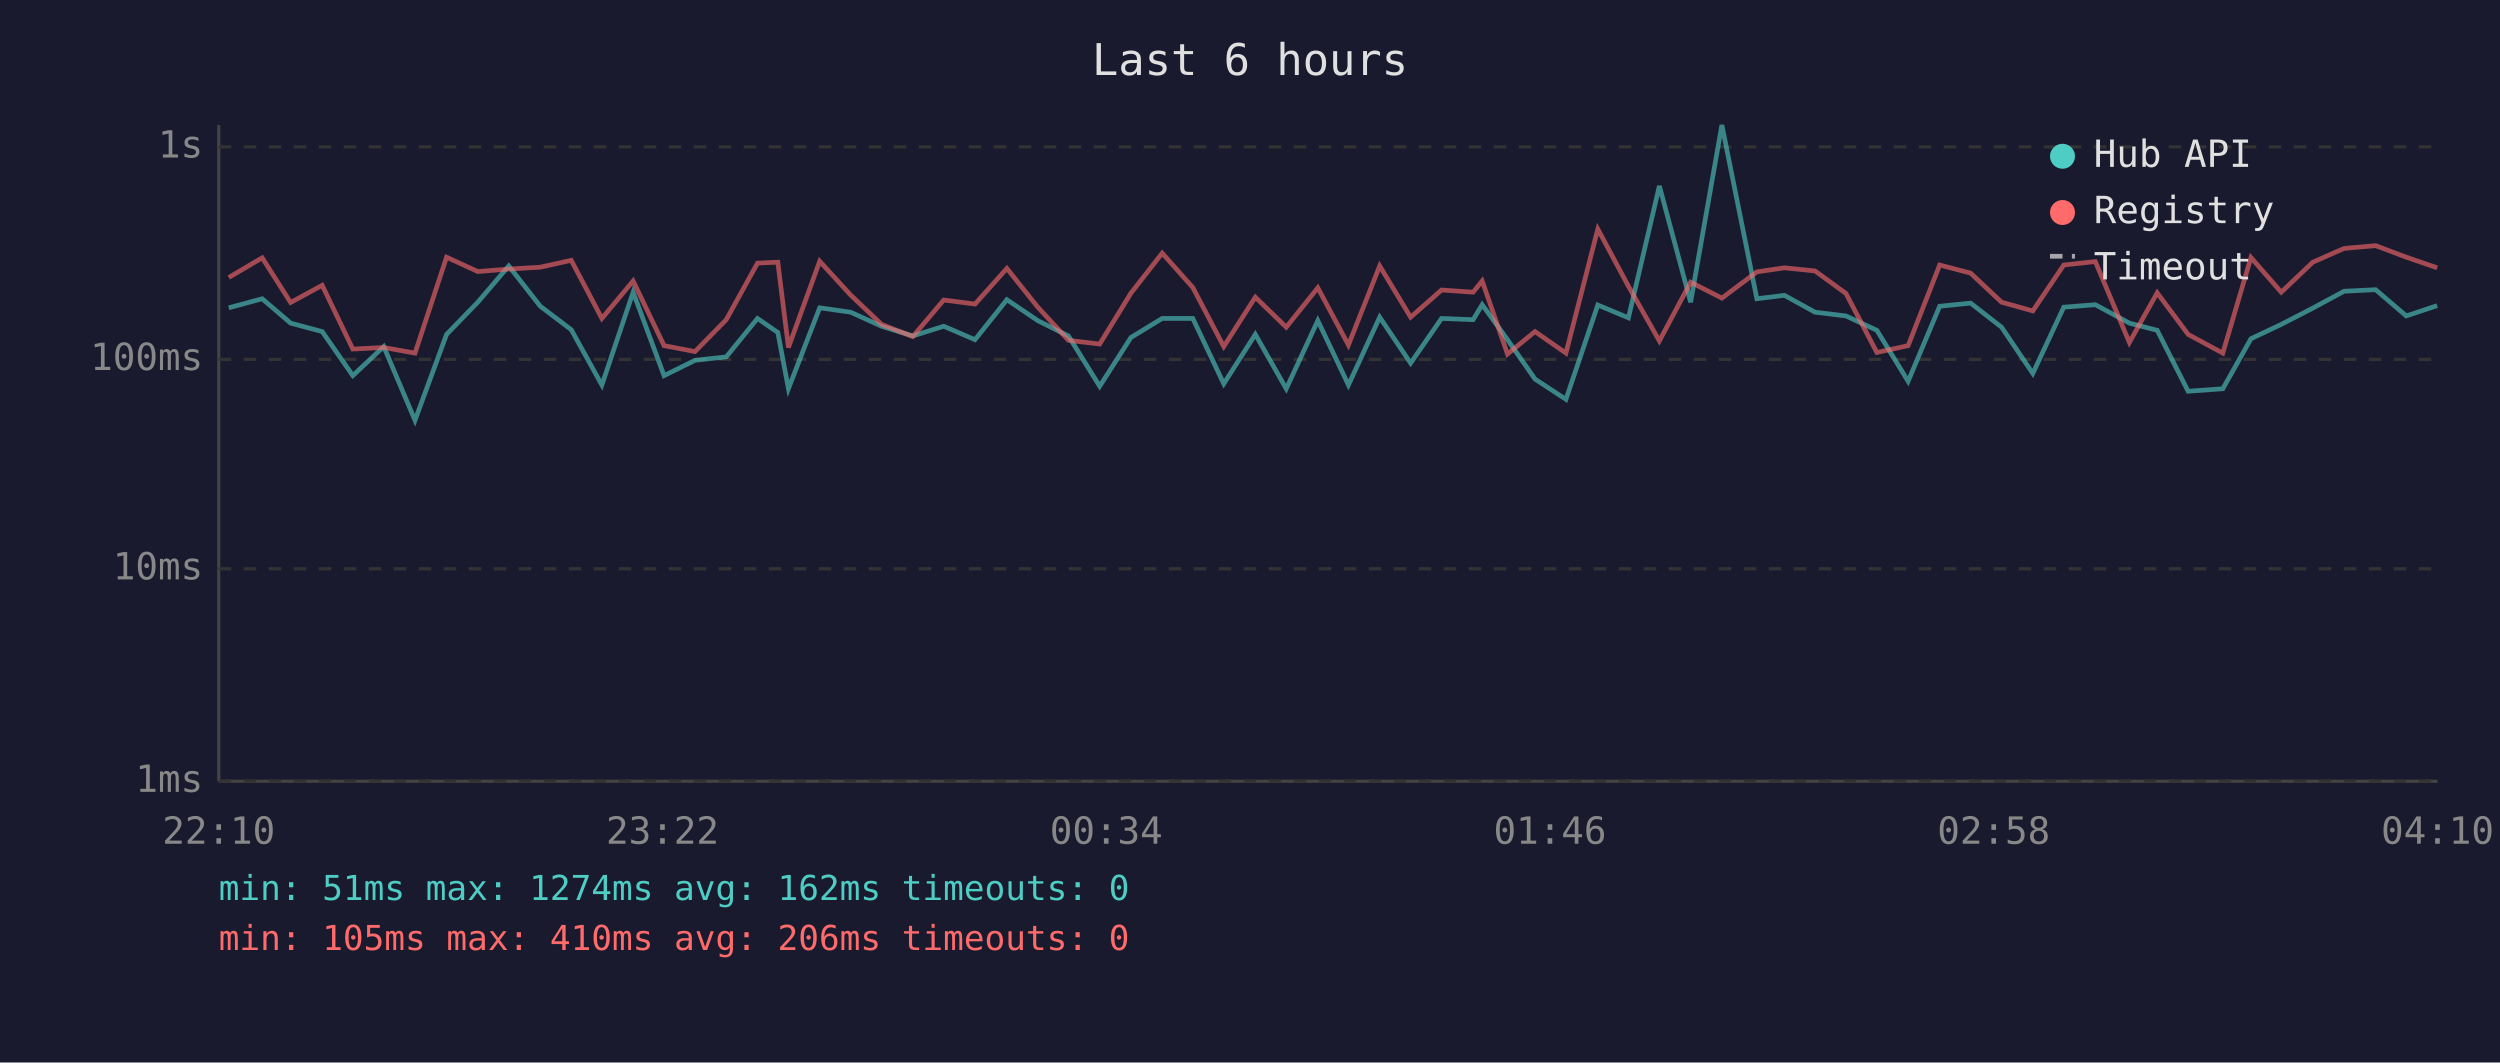
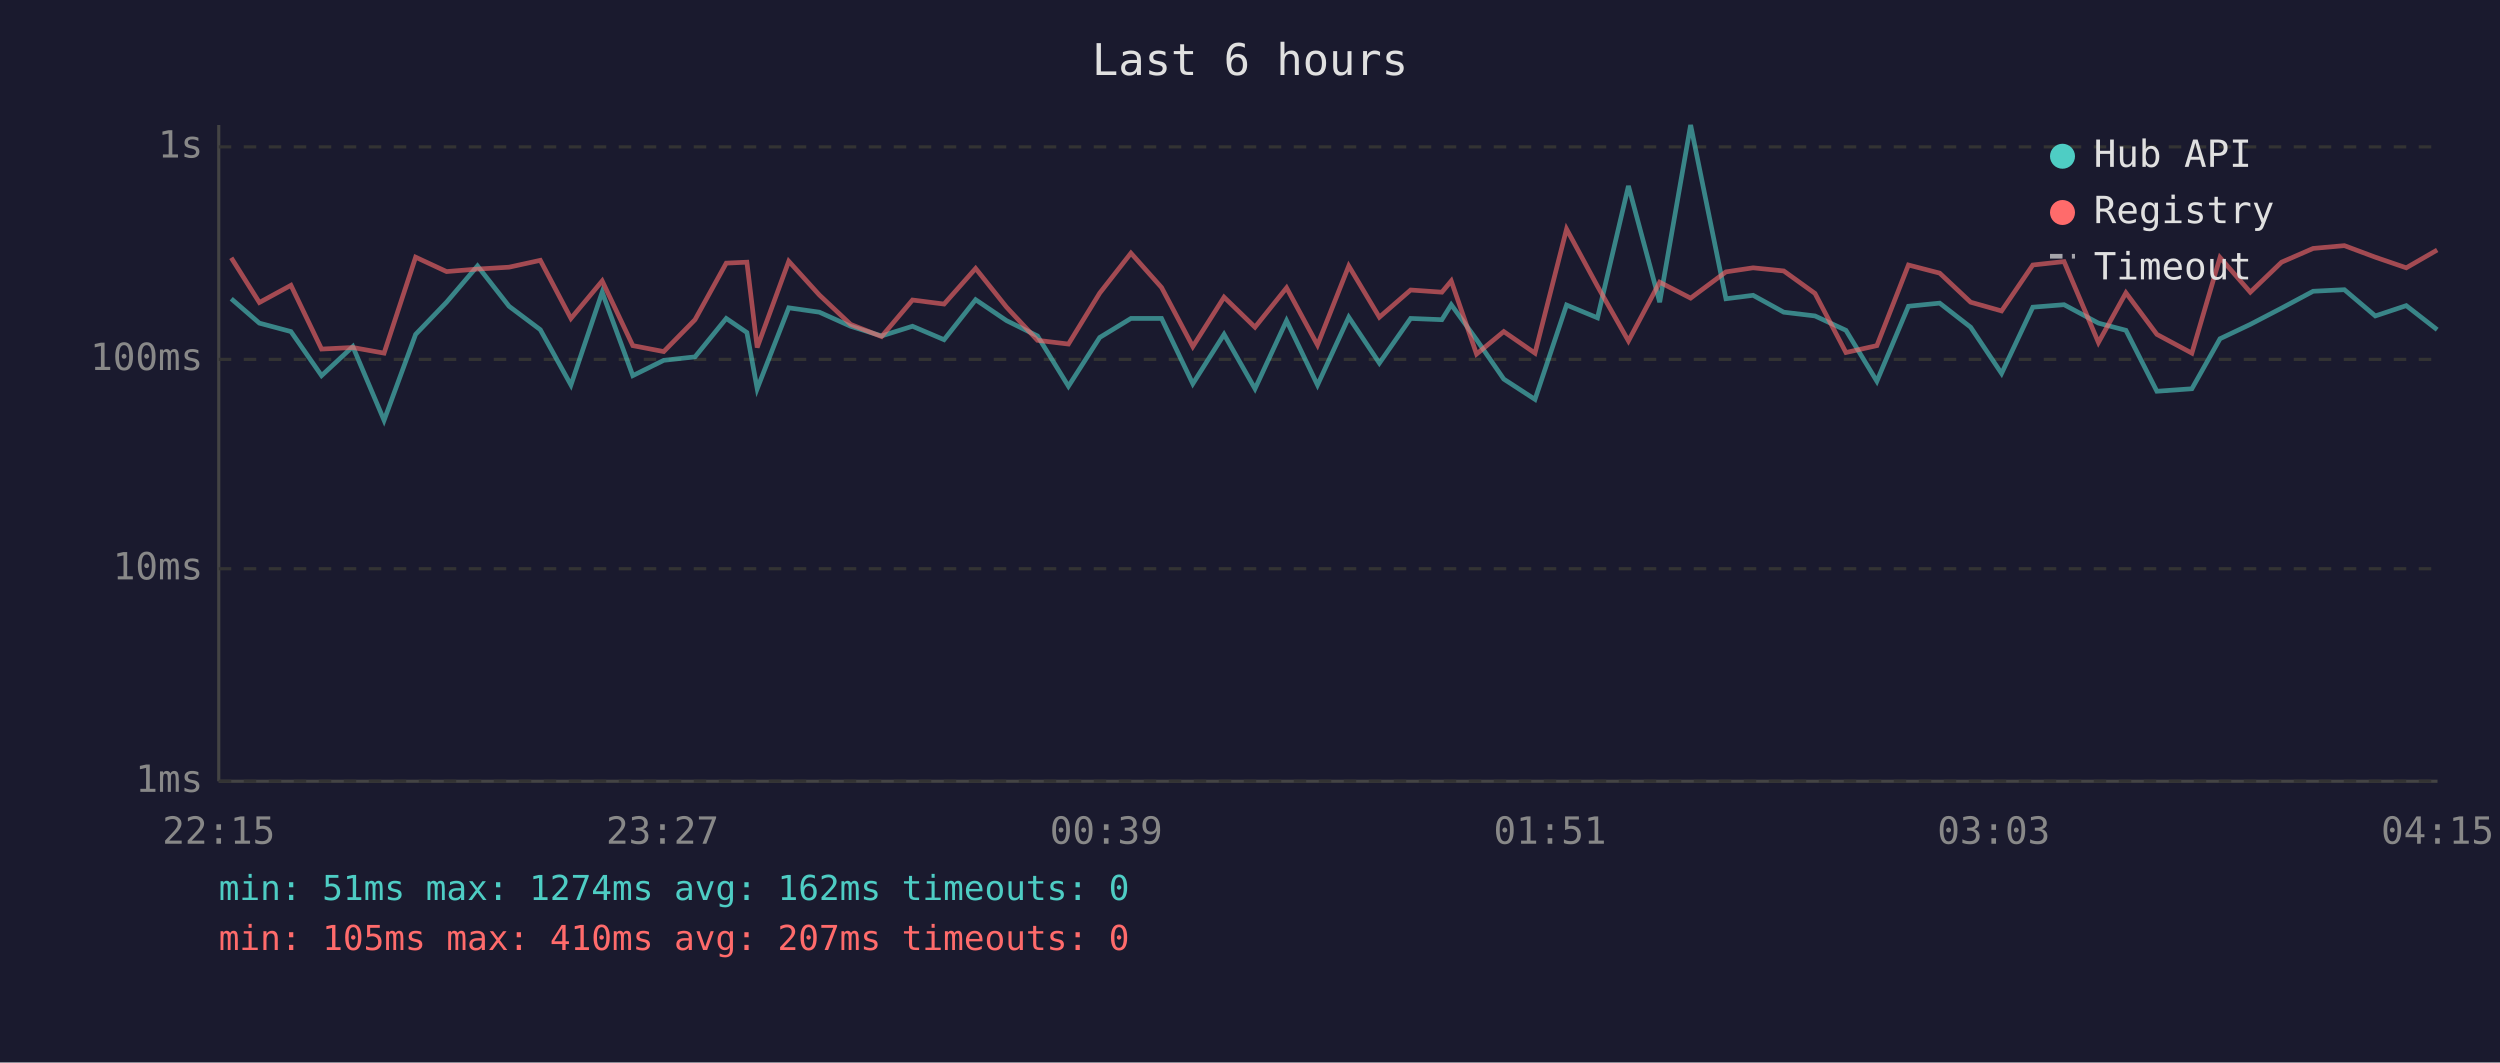
<svg xmlns="http://www.w3.org/2000/svg" viewBox="0 0 800 340" font-family="monospace" font-size="12">
  <rect width="800" height="340" fill="#1a1a2e" />
  <text x="400" y="24" fill="#e0e0e0" font-size="14" text-anchor="middle">Last 6 hours</text>
  <line x1="70" y1="40" x2="70" y2="250" stroke="#444" stroke-width="1" />
  <line x1="70" y1="250" x2="780" y2="250" stroke="#444" stroke-width="1" />
  <line x1="70" y1="250" x2="780" y2="250" stroke="#333" stroke-width="1" stroke-dasharray="4" />
  <text x="65" y="250" fill="#888" text-anchor="end" dominant-baseline="middle">1ms</text>
  <line x1="70" y1="182" x2="780" y2="182" stroke="#333" stroke-width="1" stroke-dasharray="4" />
  <text x="65" y="182" fill="#888" text-anchor="end" dominant-baseline="middle">10ms</text>
  <line x1="70" y1="115" x2="780" y2="115" stroke="#333" stroke-width="1" stroke-dasharray="4" />
  <text x="65" y="115" fill="#888" text-anchor="end" dominant-baseline="middle">100ms</text>
  <line x1="70" y1="47" x2="780" y2="47" stroke="#333" stroke-width="1" stroke-dasharray="4" />
  <text x="65" y="47" fill="#888" text-anchor="end" dominant-baseline="middle">1s</text>
-   <text x="70" y="270" fill="#888" text-anchor="middle">22:10</text>
-   <text x="212" y="270" fill="#888" text-anchor="middle">23:22</text>
-   <text x="354" y="270" fill="#888" text-anchor="middle">00:34</text>
-   <text x="496" y="270" fill="#888" text-anchor="middle">01:46</text>
-   <text x="638" y="270" fill="#888" text-anchor="middle">02:58</text>
-   <text x="780" y="270" fill="#888" text-anchor="middle">04:10</text>
-   <polyline points="73.2,98.5 83.9,95.6 93.0,103.4 103.1,106.1 112.9,120.2 122.8,110.9 132.8,134.5 142.9,107.0 152.9,96.7 162.8,85.1 172.9,98.0 182.8,105.5 192.6,123.2 202.6,93.5 212.5,120.2 222.4,115.3 232.4,114.2 242.4,101.9 248.9,106.4 252.3,124.4 262.3,98.5 272.2,99.9 282.1,104.4 292.1,107.5 302.0,104.4 312.0,108.7 322.2,95.9 332.1,102.6 341.9,107.5 351.9,123.6 361.9,108.0 371.9,101.9 381.7,101.9 391.6,122.8 401.7,107.0 411.6,124.4 421.7,102.6 431.5,123.2 441.5,101.5 451.4,116.2 461.3,101.9 471.4,102.3 474.3,97.5 482.4,108.7 491.2,121.3 501.1,127.8 511.3,97.6 521.1,101.7 531.0,59.5 541.0,96.7 551.0,40.0 562.2,95.6 571.0,94.5 580.8,99.9 590.7,101.1 600.6,105.7 610.6,122.0 620.7,98.0 630.6,97.0 640.5,104.7 650.5,119.5 660.4,98.3 670.5,97.5 681.4,103.4 690.3,105.7 700.2,125.2 711.3,124.4 720.3,108.4 730.0,103.8 740.1,98.6 750.1,93.2 760.2,92.7 770.0,101.1 779.9,97.8" fill="none" stroke="#4ecdc4" stroke-width="1.5" opacity="0.6" />
-   <polyline points="73.2,88.8 83.9,82.5 93.0,96.8 103.1,91.3 112.9,111.7 122.8,111.2 132.8,113.0 142.9,82.3 152.9,86.9 162.8,86.1 172.9,85.5 182.8,83.3 192.6,101.9 202.6,89.9 212.5,110.6 222.4,112.5 232.4,102.3 242.4,84.2 248.9,83.9 252.3,111.2 262.3,83.6 272.2,94.4 282.1,103.8 292.1,107.7 302.0,96.0 312.0,97.3 322.2,85.9 332.1,98.3 341.9,108.9 351.9,110.1 361.9,93.8 371.9,81.0 381.7,92.0 391.6,110.9 401.7,95.1 411.6,104.7 421.7,92.1 431.5,110.4 441.5,85.1 451.4,101.5 461.3,92.8 471.4,93.5 474.3,89.9 482.4,113.3 491.2,106.1 501.1,113.0 511.3,73.3 521.1,91.6 531.0,109.1 541.0,90.3 551.0,95.4 562.2,87.0 571.0,85.7 580.8,86.7 590.7,93.9 600.6,112.8 610.6,110.6 620.7,84.8 630.6,87.4 640.5,96.7 650.5,99.5 660.4,84.8 670.5,83.7 681.4,109.6 690.3,93.7 700.2,107.0 711.3,113.0 720.3,82.4 730.0,93.5 740.1,83.9 750.1,79.5 760.2,78.6 770.0,82.3 779.9,85.7" fill="none" stroke="#ff6b6b" stroke-width="1.5" opacity="0.6" />
+   <text x="70" y="270" fill="#888" text-anchor="middle">22:15</text>
+   <text x="212" y="270" fill="#888" text-anchor="middle">23:27</text>
+   <text x="354" y="270" fill="#888" text-anchor="middle">00:39</text>
+   <text x="496" y="270" fill="#888" text-anchor="middle">01:51</text>
+   <text x="638" y="270" fill="#888" text-anchor="middle">03:03</text>
+   <text x="780" y="270" fill="#888" text-anchor="middle">04:15</text>
+   <polyline points="74.0,95.6 83.0,103.4 93.1,106.1 102.9,120.2 112.9,110.9 122.9,134.5 133.0,107.0 142.9,96.7 152.8,85.1 162.9,98.0 172.9,105.5 182.7,123.2 192.7,93.5 202.5,120.2 212.4,115.3 222.4,114.2 232.4,101.9 239.0,106.4 242.3,124.4 252.4,98.5 262.2,99.9 272.2,104.4 282.1,107.5 292.0,104.4 302.1,108.7 312.2,95.9 322.1,102.6 332.0,107.5 341.9,123.6 351.9,108.0 361.9,101.9 371.7,101.9 381.7,122.8 391.7,107.0 401.6,124.4 411.7,102.6 421.6,123.2 431.6,101.5 441.4,116.2 451.4,101.9 461.4,102.3 464.4,97.5 472.5,108.7 481.2,121.3 491.2,127.8 501.3,97.6 511.2,101.7 521.1,59.5 531.1,96.7 541.0,40.0 552.3,95.6 561.0,94.5 570.8,99.9 580.8,101.1 590.7,105.7 600.6,122.0 610.7,98.0 620.7,97.0 630.6,104.7 640.5,119.5 650.5,98.3 660.5,97.5 671.5,103.4 680.3,105.7 690.2,125.2 701.4,124.4 710.4,108.4 720.1,103.8 730.1,98.6 740.2,93.2 750.2,92.7 760.1,101.1 770.0,97.8 779.9,105.5" fill="none" stroke="#4ecdc4" stroke-width="1.5" opacity="0.6" />
+   <polyline points="74.0,82.5 83.0,96.8 93.1,91.3 102.9,111.7 112.9,111.2 122.9,113.0 133.0,82.3 142.9,86.9 152.8,86.1 162.9,85.5 172.9,83.3 182.7,101.9 192.7,89.9 202.5,110.6 212.4,112.5 222.4,102.3 232.4,84.2 239.0,83.9 242.3,111.2 252.4,83.6 262.2,94.4 272.2,103.8 282.1,107.7 292.0,96.0 302.1,97.3 312.2,85.9 322.1,98.3 332.0,108.9 341.9,110.1 351.9,93.8 361.9,81.0 371.7,92.0 381.7,110.9 391.7,95.1 401.6,104.7 411.7,92.1 421.6,110.4 431.6,85.1 441.4,101.5 451.4,92.8 461.4,93.5 464.4,89.9 472.5,113.3 481.2,106.1 491.2,113.0 501.3,73.3 511.2,91.6 521.1,109.1 531.1,90.3 541.0,95.4 552.3,87.0 561.0,85.7 570.8,86.7 580.8,93.9 590.7,112.8 600.6,110.6 610.7,84.8 620.7,87.4 630.6,96.7 640.5,99.5 650.5,84.8 660.5,83.7 671.5,109.6 680.3,93.7 690.2,107.0 701.4,113.0 710.4,82.4 720.1,93.5 730.1,83.9 740.2,79.5 750.2,78.6 760.1,82.3 770.0,85.7 779.9,80.0" fill="none" stroke="#ff6b6b" stroke-width="1.5" opacity="0.6" />
  <circle cx="660" cy="50" r="4" fill="#4ecdc4" />
  <text x="670" y="50" fill="#e0e0e0" dominant-baseline="middle">Hub API</text>
  <circle cx="660" cy="68" r="4" fill="#ff6b6b" />
  <text x="670" y="68" fill="#e0e0e0" dominant-baseline="middle">Registry</text>
  <line x1="656" y1="82" x2="664" y2="82" stroke="#e0e0e0" stroke-width="1.5" stroke-dasharray="4,3" opacity="0.7" />
  <text x="670" y="86" fill="#e0e0e0" dominant-baseline="middle">Timeout</text>
  <text x="70" y="288" fill="#4ecdc4" font-size="11">min: 51ms  max: 1274ms  avg: 162ms  timeouts: 0</text>
-   <text x="70" y="304" fill="#ff6b6b" font-size="11">min: 105ms  max: 410ms  avg: 206ms  timeouts: 0</text>
+   <text x="70" y="304" fill="#ff6b6b" font-size="11">min: 105ms  max: 410ms  avg: 207ms  timeouts: 0</text>
</svg>
